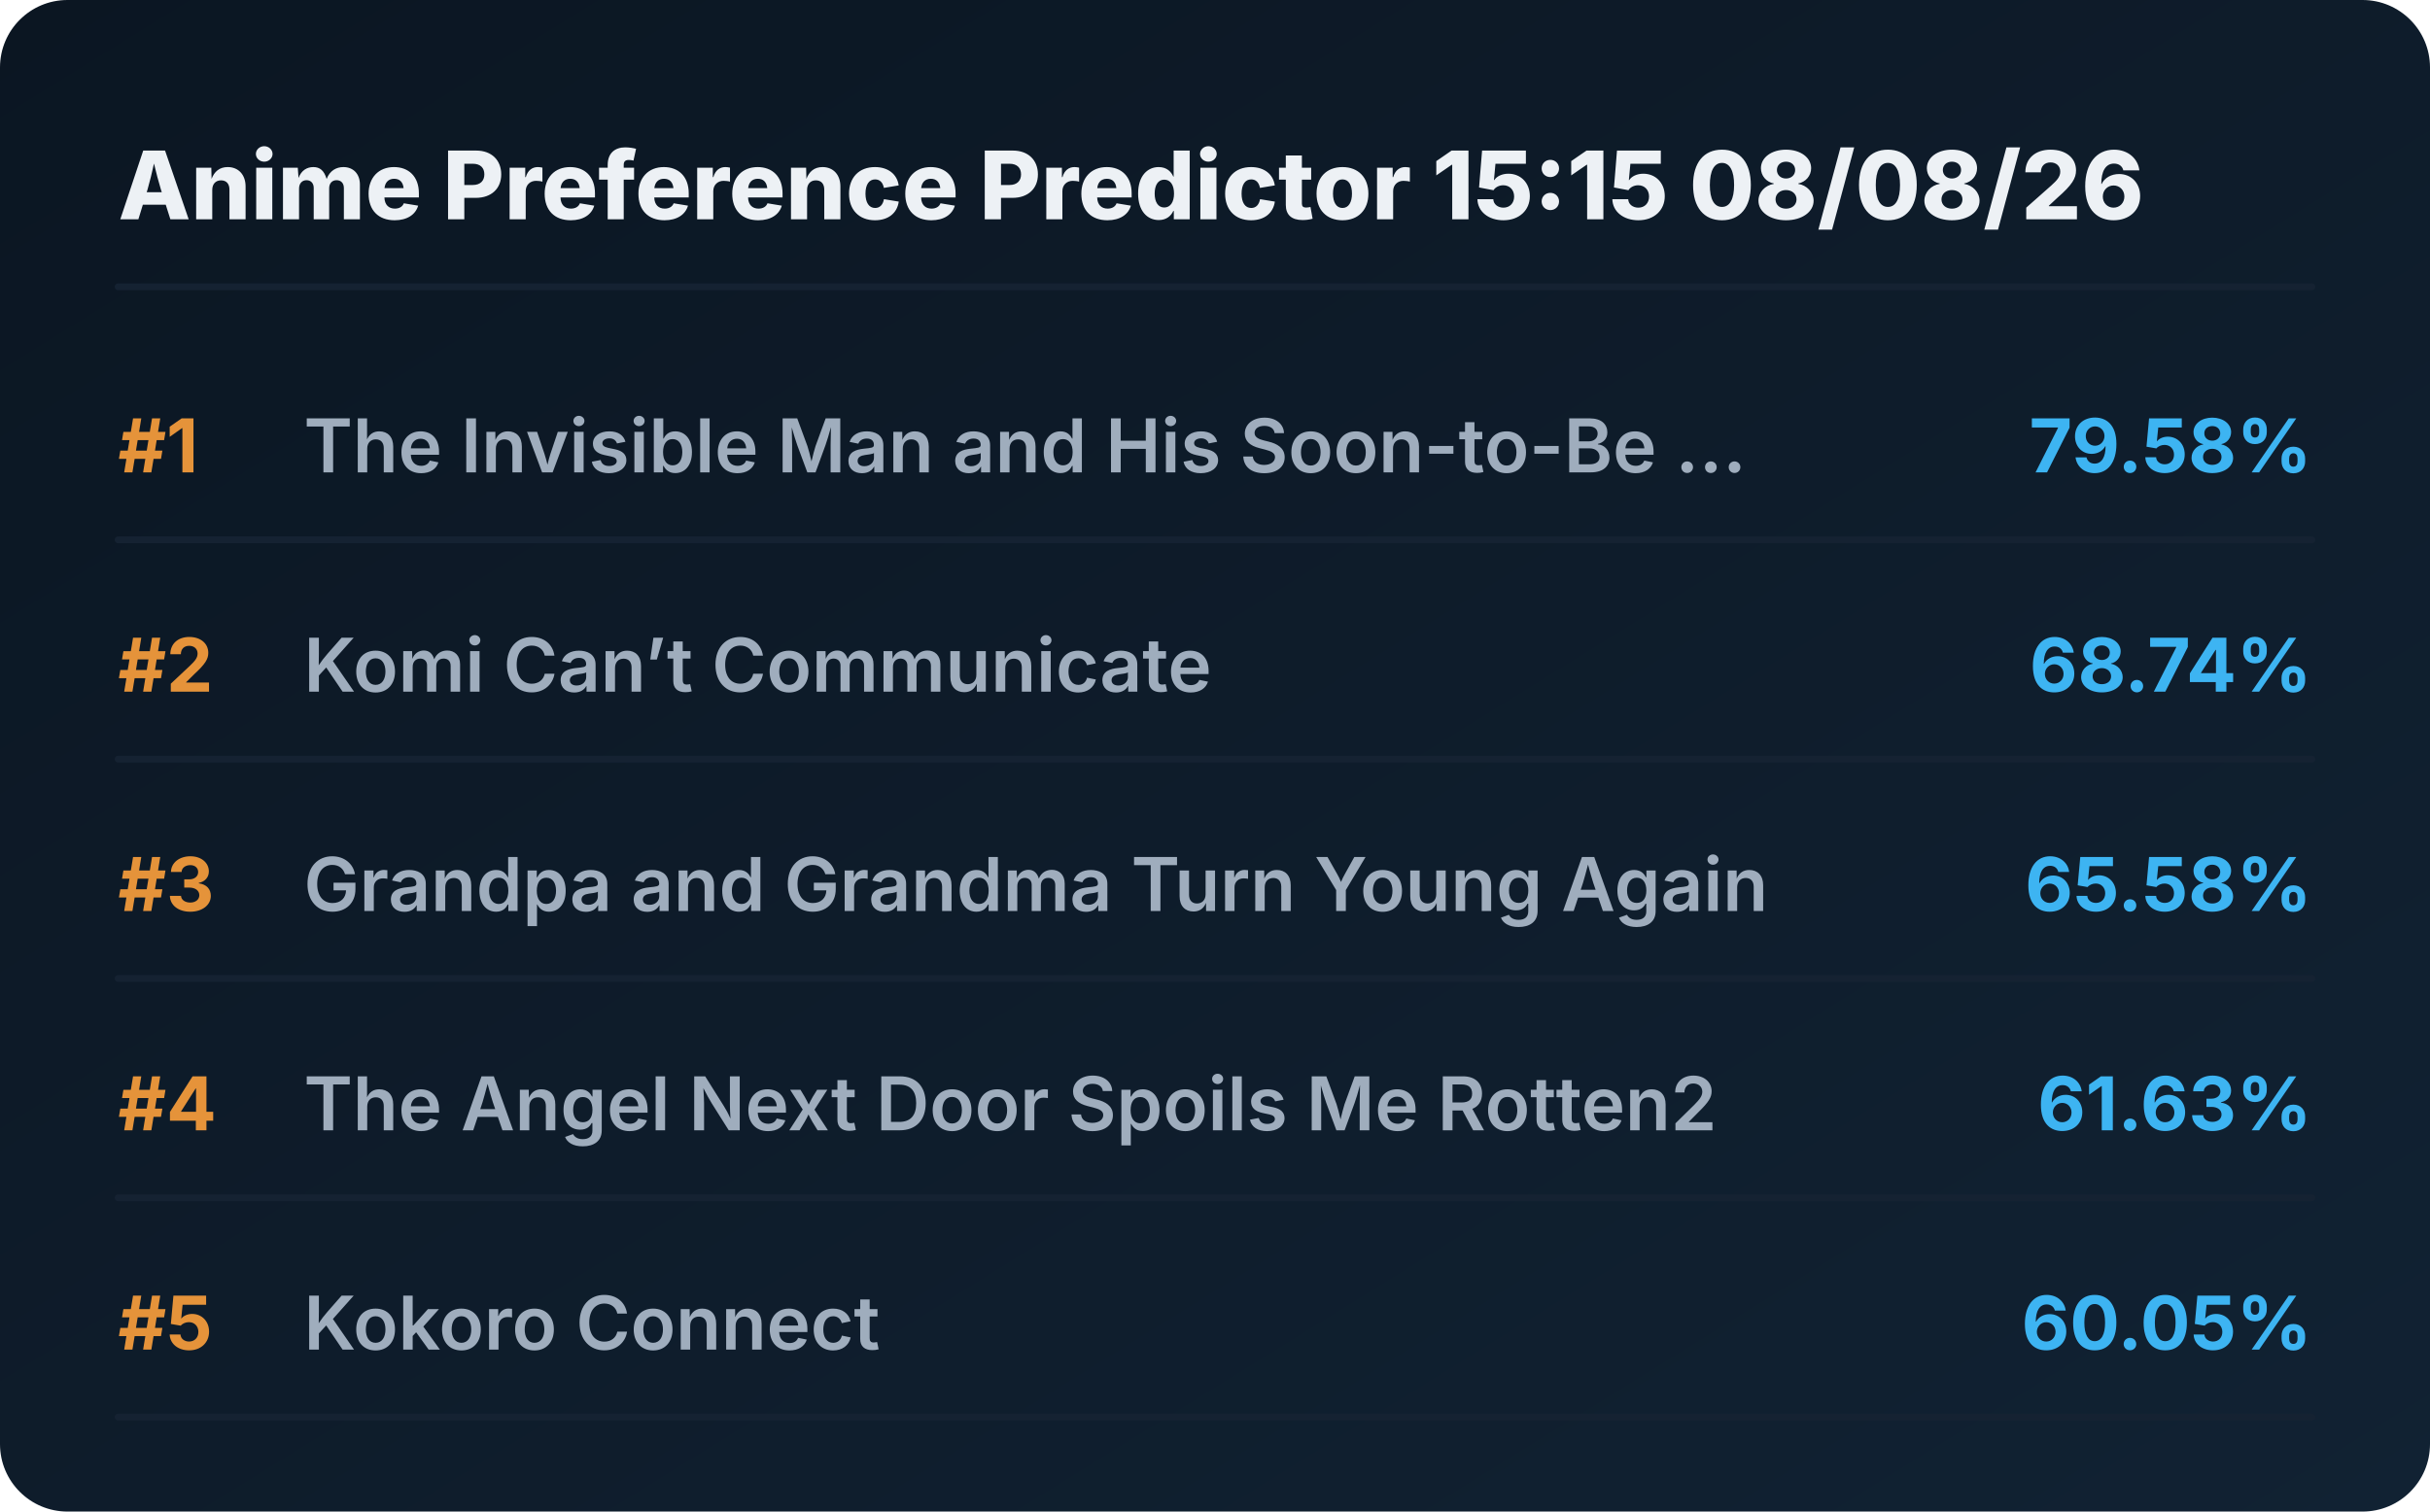
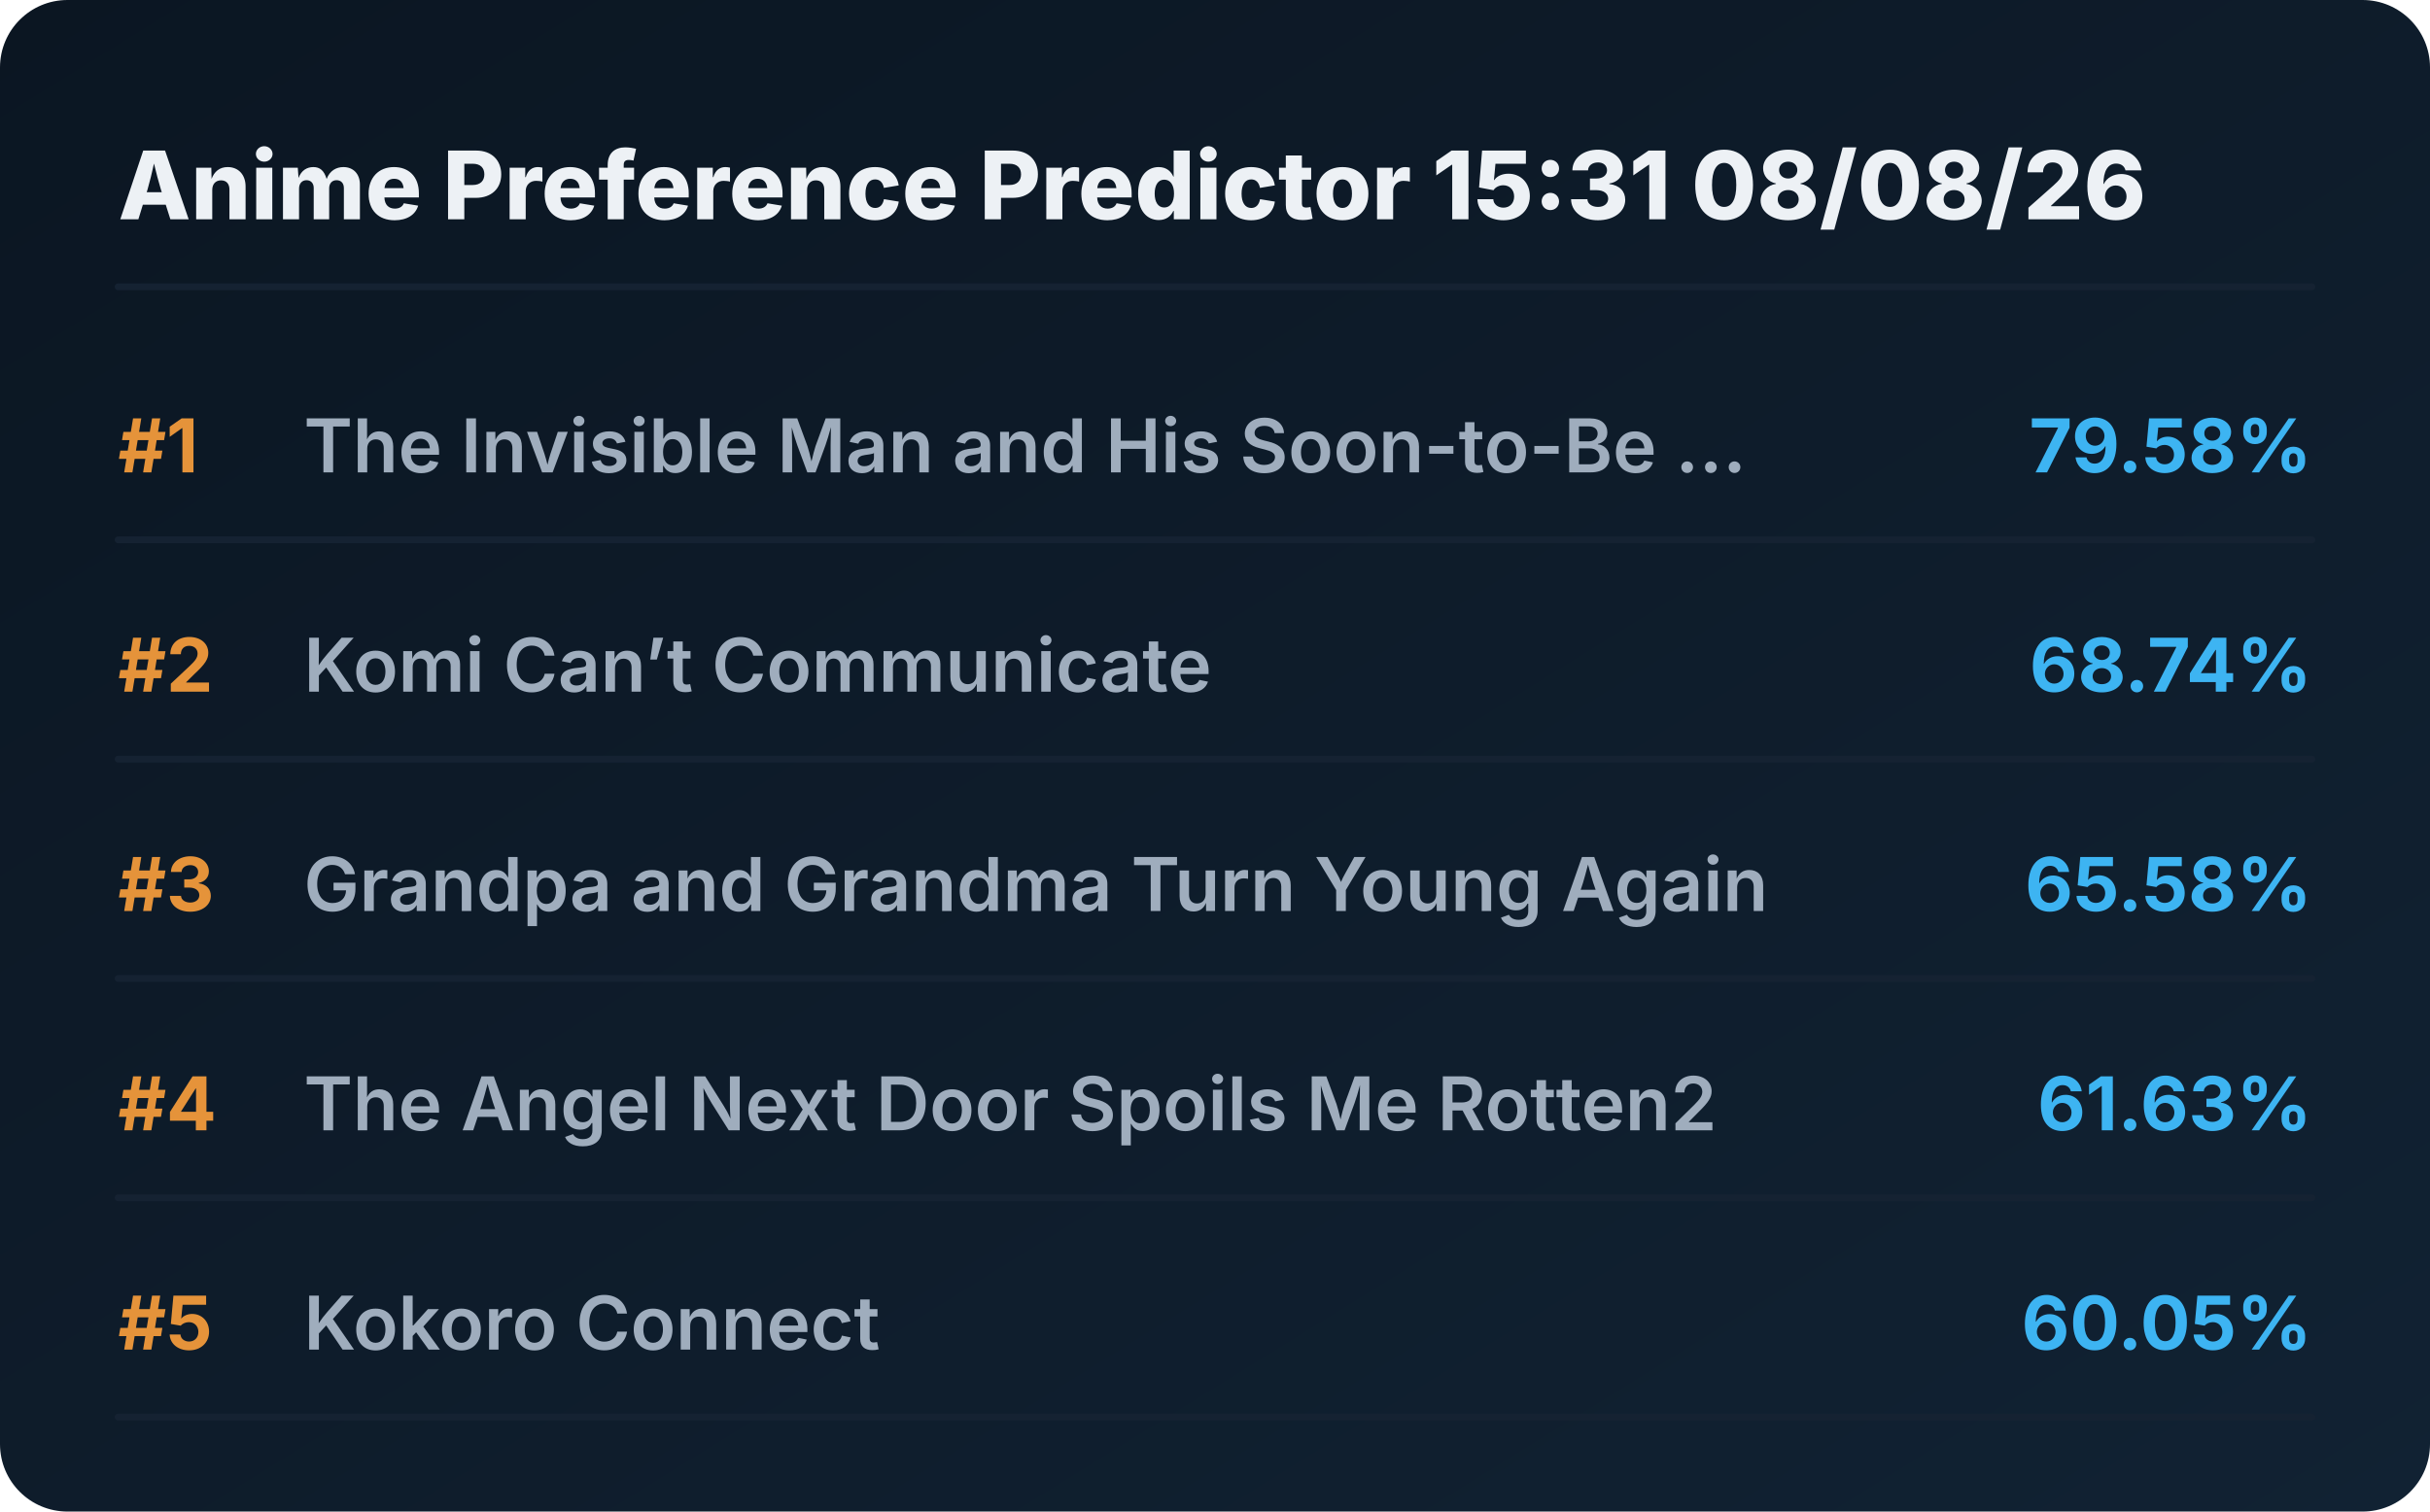
<svg xmlns="http://www.w3.org/2000/svg" viewBox="0 0 720 448" preserveAspectRatio="xMidYMid meet" style="width: 100%; height: auto; max-width: 720px;">
  <defs>
    <linearGradient id="boxGrad" x1="0%" y1="0%" x2="100%" y2="100%">
      <stop offset="0%" stop-color="#0b1622" />
      <stop offset="100%" stop-color="#112233" />
    </linearGradient>
    <clipPath id="titleClip">
      <rect x="90" y="0" width="510" height="100%" />
    </clipPath>
  </defs>
  <style>
    .bg { fill: url(#boxGrad); rx: 20px; }
    .header { font-family: 'Overpass', 'Inter', system-ui, sans-serif; font-weight: 800; font-size: 28px; fill: #edf1f5; }
    .rank { font-family: 'Overpass', 'Inter', system-ui, sans-serif; font-weight: 700; font-size: 22px; fill: #e5933a; }
    .title { font-family: 'Overpass', 'Inter', system-ui, sans-serif; font-weight: 600; font-size: 22px; fill: #9fadbd; }
    .score { font-family: 'Overpass', 'Inter', system-ui, sans-serif; font-weight: 700; font-size: 22px; fill: #3db4f2; }
    .line { stroke: #152232; stroke-width: 2; stroke-linecap: round; }
  </style>
  <rect class="bg" width="720" height="448" />
-   <text x="35" y="65" class="header">Anime Preference Predictor 15:15 08/08/26</text>
+   <text x="35" y="65" class="header">Anime Preference Predictor 15:31 08/08/26</text>
  <line x1="35" y1="85" x2="685" y2="85" class="line" />
  <g transform="translate(0, 0)">
    <text x="35" y="140" class="rank">#1</text>
    <text x="90" y="140" class="title">The Invisible Man and His Soon-to-Be ...</text>
    <text x="685" y="140" class="score" text-anchor="end">79.58%</text>
    <line x1="35" y1="160" x2="685" y2="160" class="line" />
  </g>
  <g transform="translate(0, 65)">
    <text x="35" y="140" class="rank">#2</text>
    <text x="90" y="140" class="title">Komi Can’t Communicate</text>
    <text x="685" y="140" class="score" text-anchor="end">68.74%</text>
    <line x1="35" y1="160" x2="685" y2="160" class="line" />
  </g>
  <g transform="translate(0, 130)">
    <text x="35" y="140" class="rank">#3</text>
    <text x="90" y="140" class="title">Grandpa and Grandma Turn Young Again</text>
    <text x="685" y="140" class="score" text-anchor="end">65.58%</text>
    <line x1="35" y1="160" x2="685" y2="160" class="line" />
  </g>
  <g transform="translate(0, 195)">
    <text x="35" y="140" class="rank">#4</text>
    <text x="90" y="140" class="title">The Angel Next Door Spoils Me Rotten2</text>
    <text x="685" y="140" class="score" text-anchor="end">61.63%</text>
    <line x1="35" y1="160" x2="685" y2="160" class="line" />
  </g>
  <g transform="translate(0, 260)">
    <text x="35" y="140" class="rank">#5</text>
    <text x="90" y="140" class="title">Kokoro Connect</text>
    <text x="685" y="140" class="score" text-anchor="end">60.05%</text>
    <line x1="35" y1="160" x2="685" y2="160" class="line" />
  </g>
</svg>
